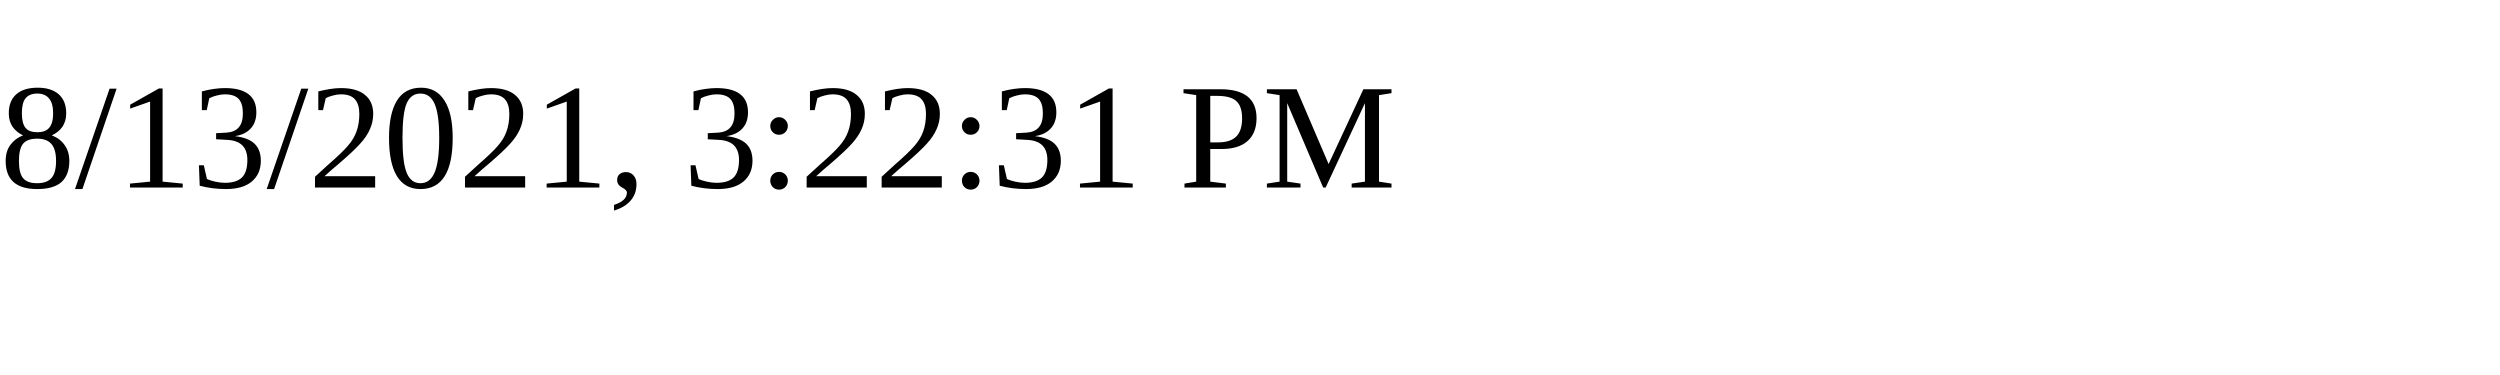
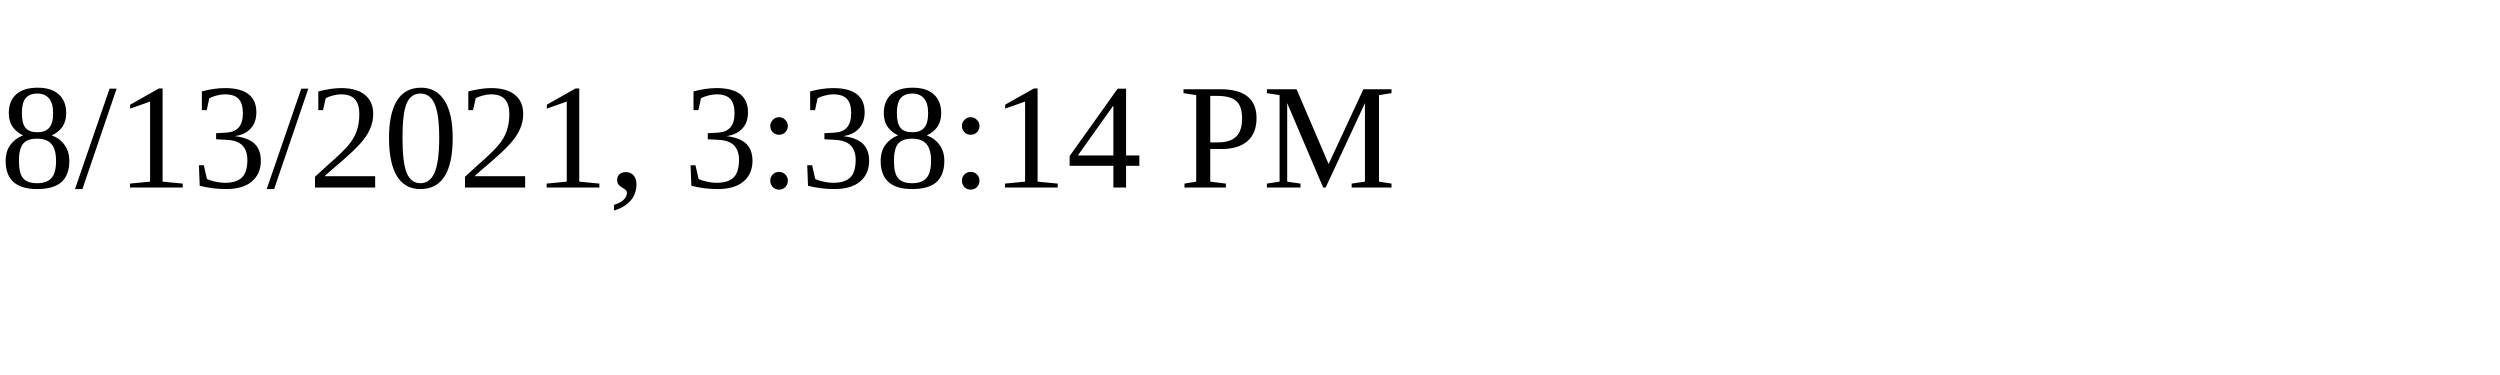
<svg xmlns="http://www.w3.org/2000/svg" height="30" width="200">
-   <text x="0" y="15">8/13/2021, 3:22:31 PM</text>
+   <text x="0" y="15">8/13/2021, 3:38:14 PM</text>
</svg>
